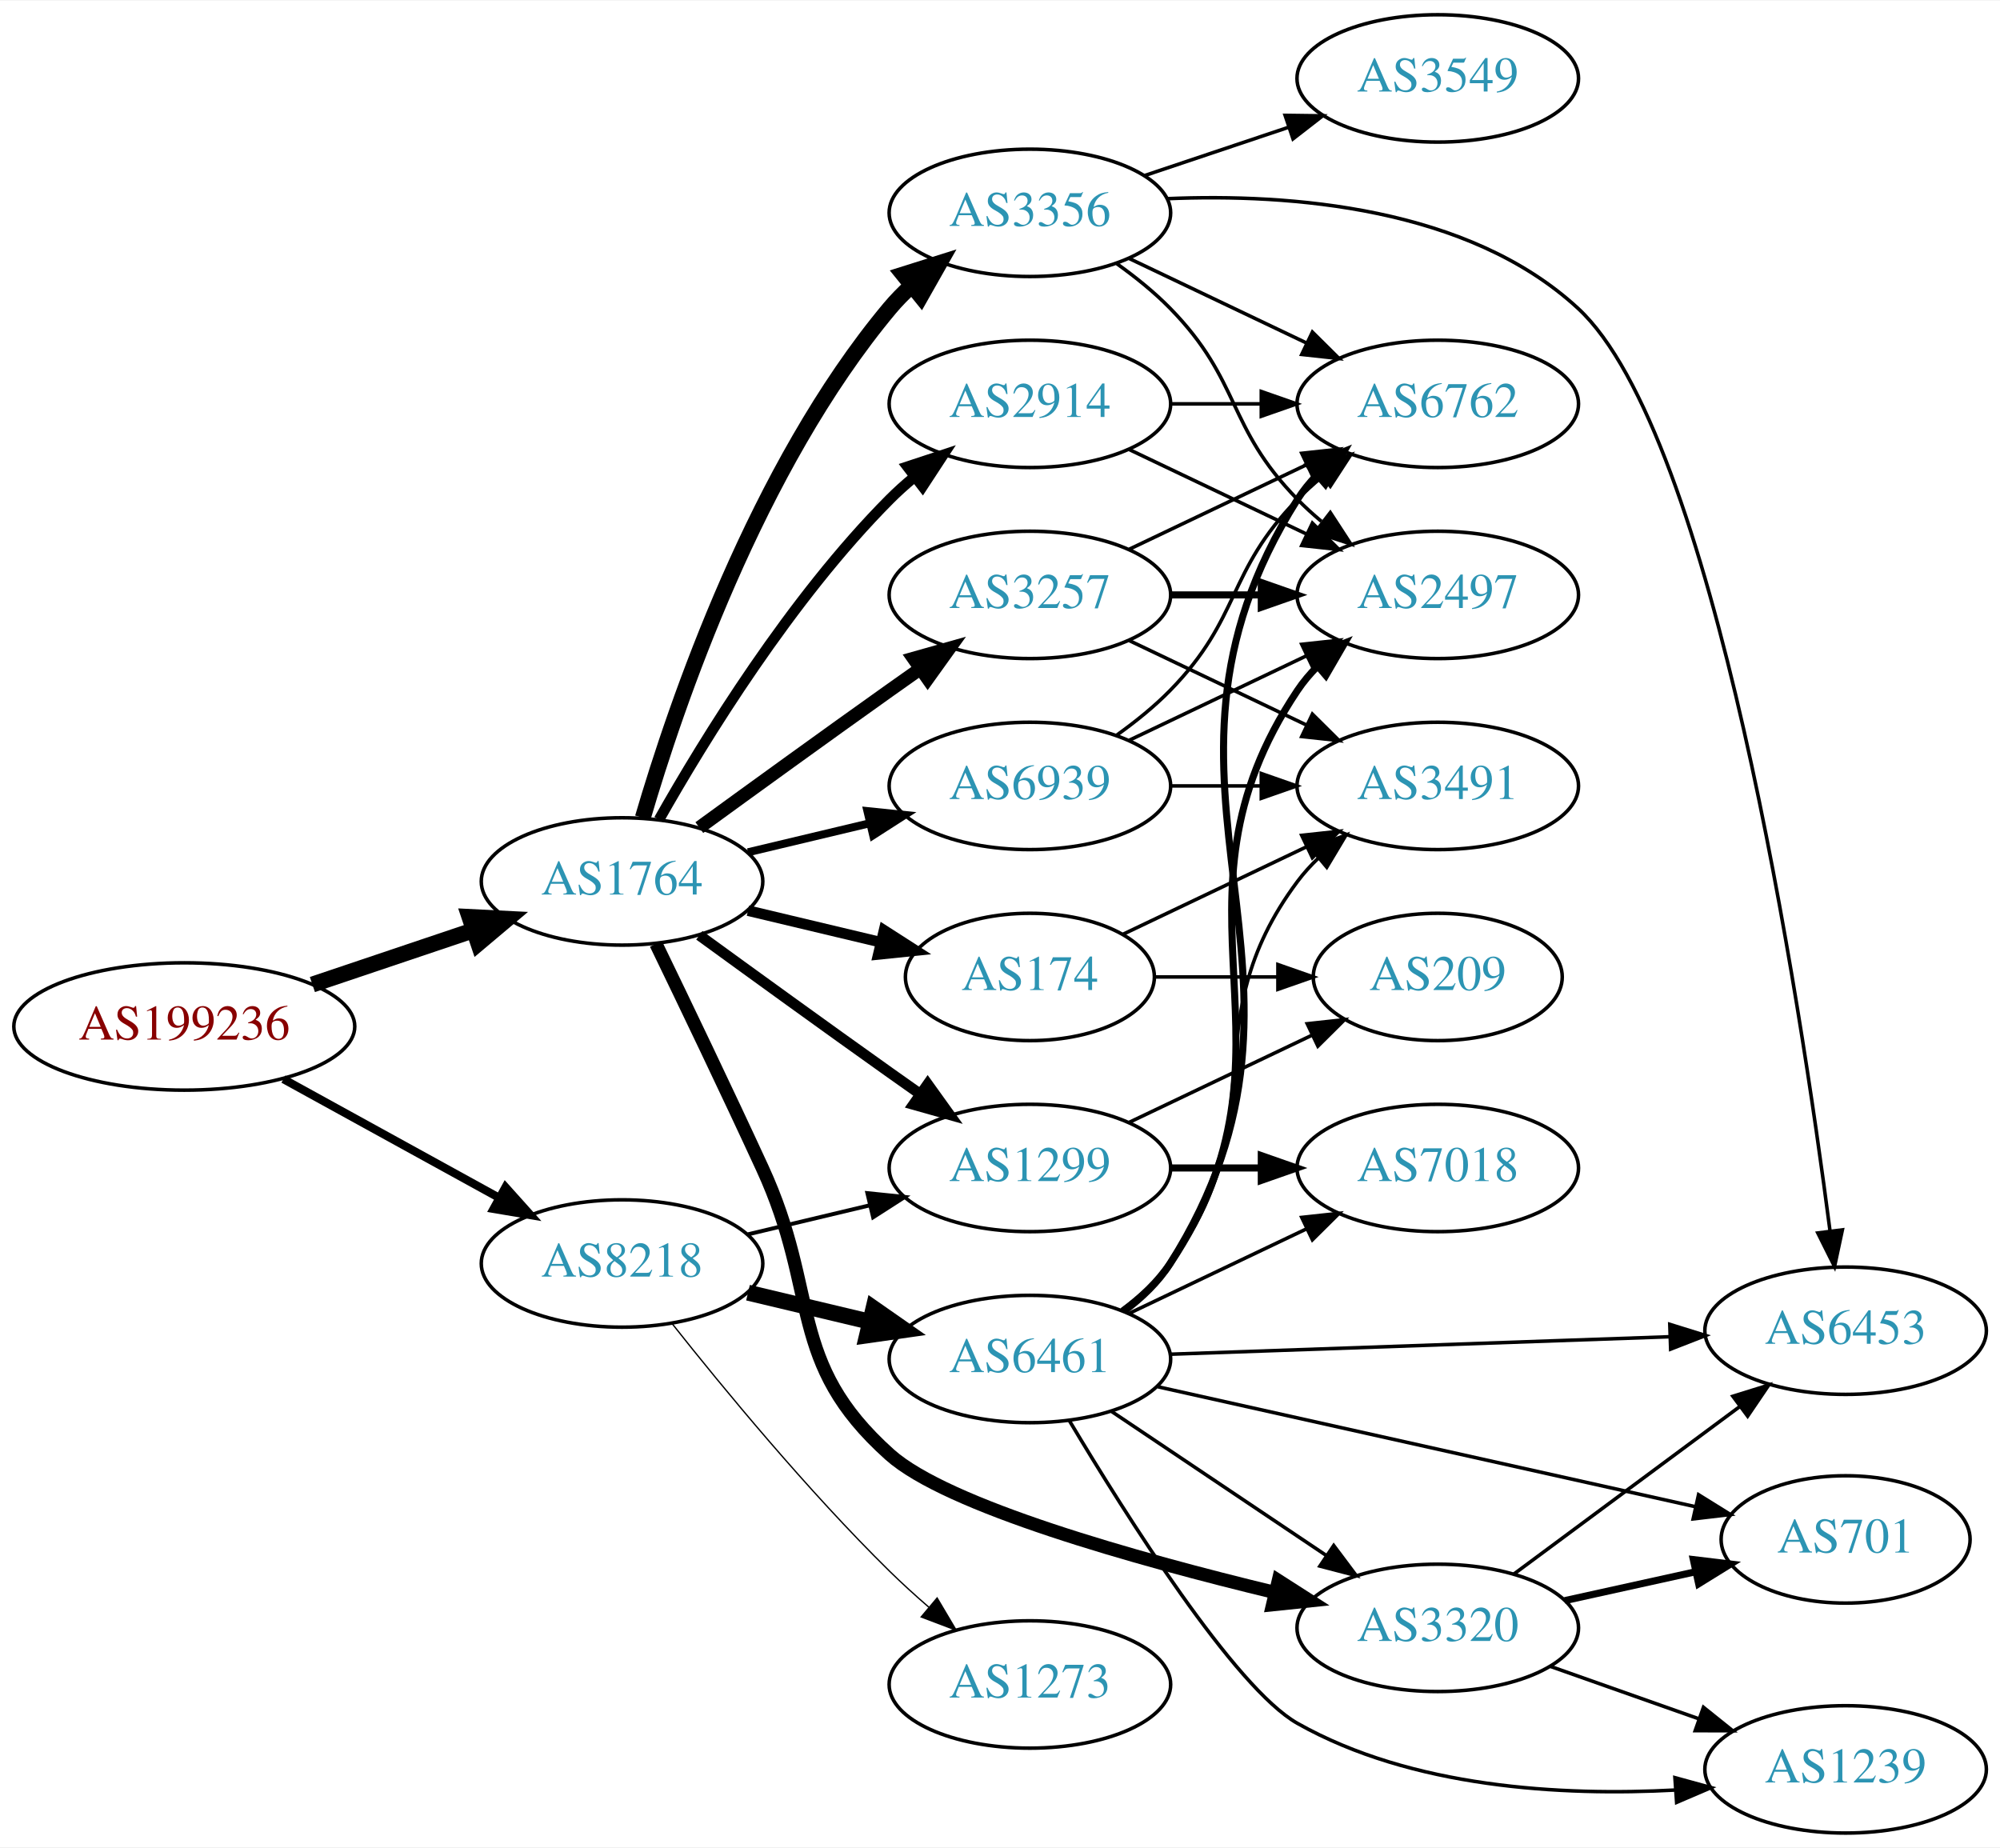
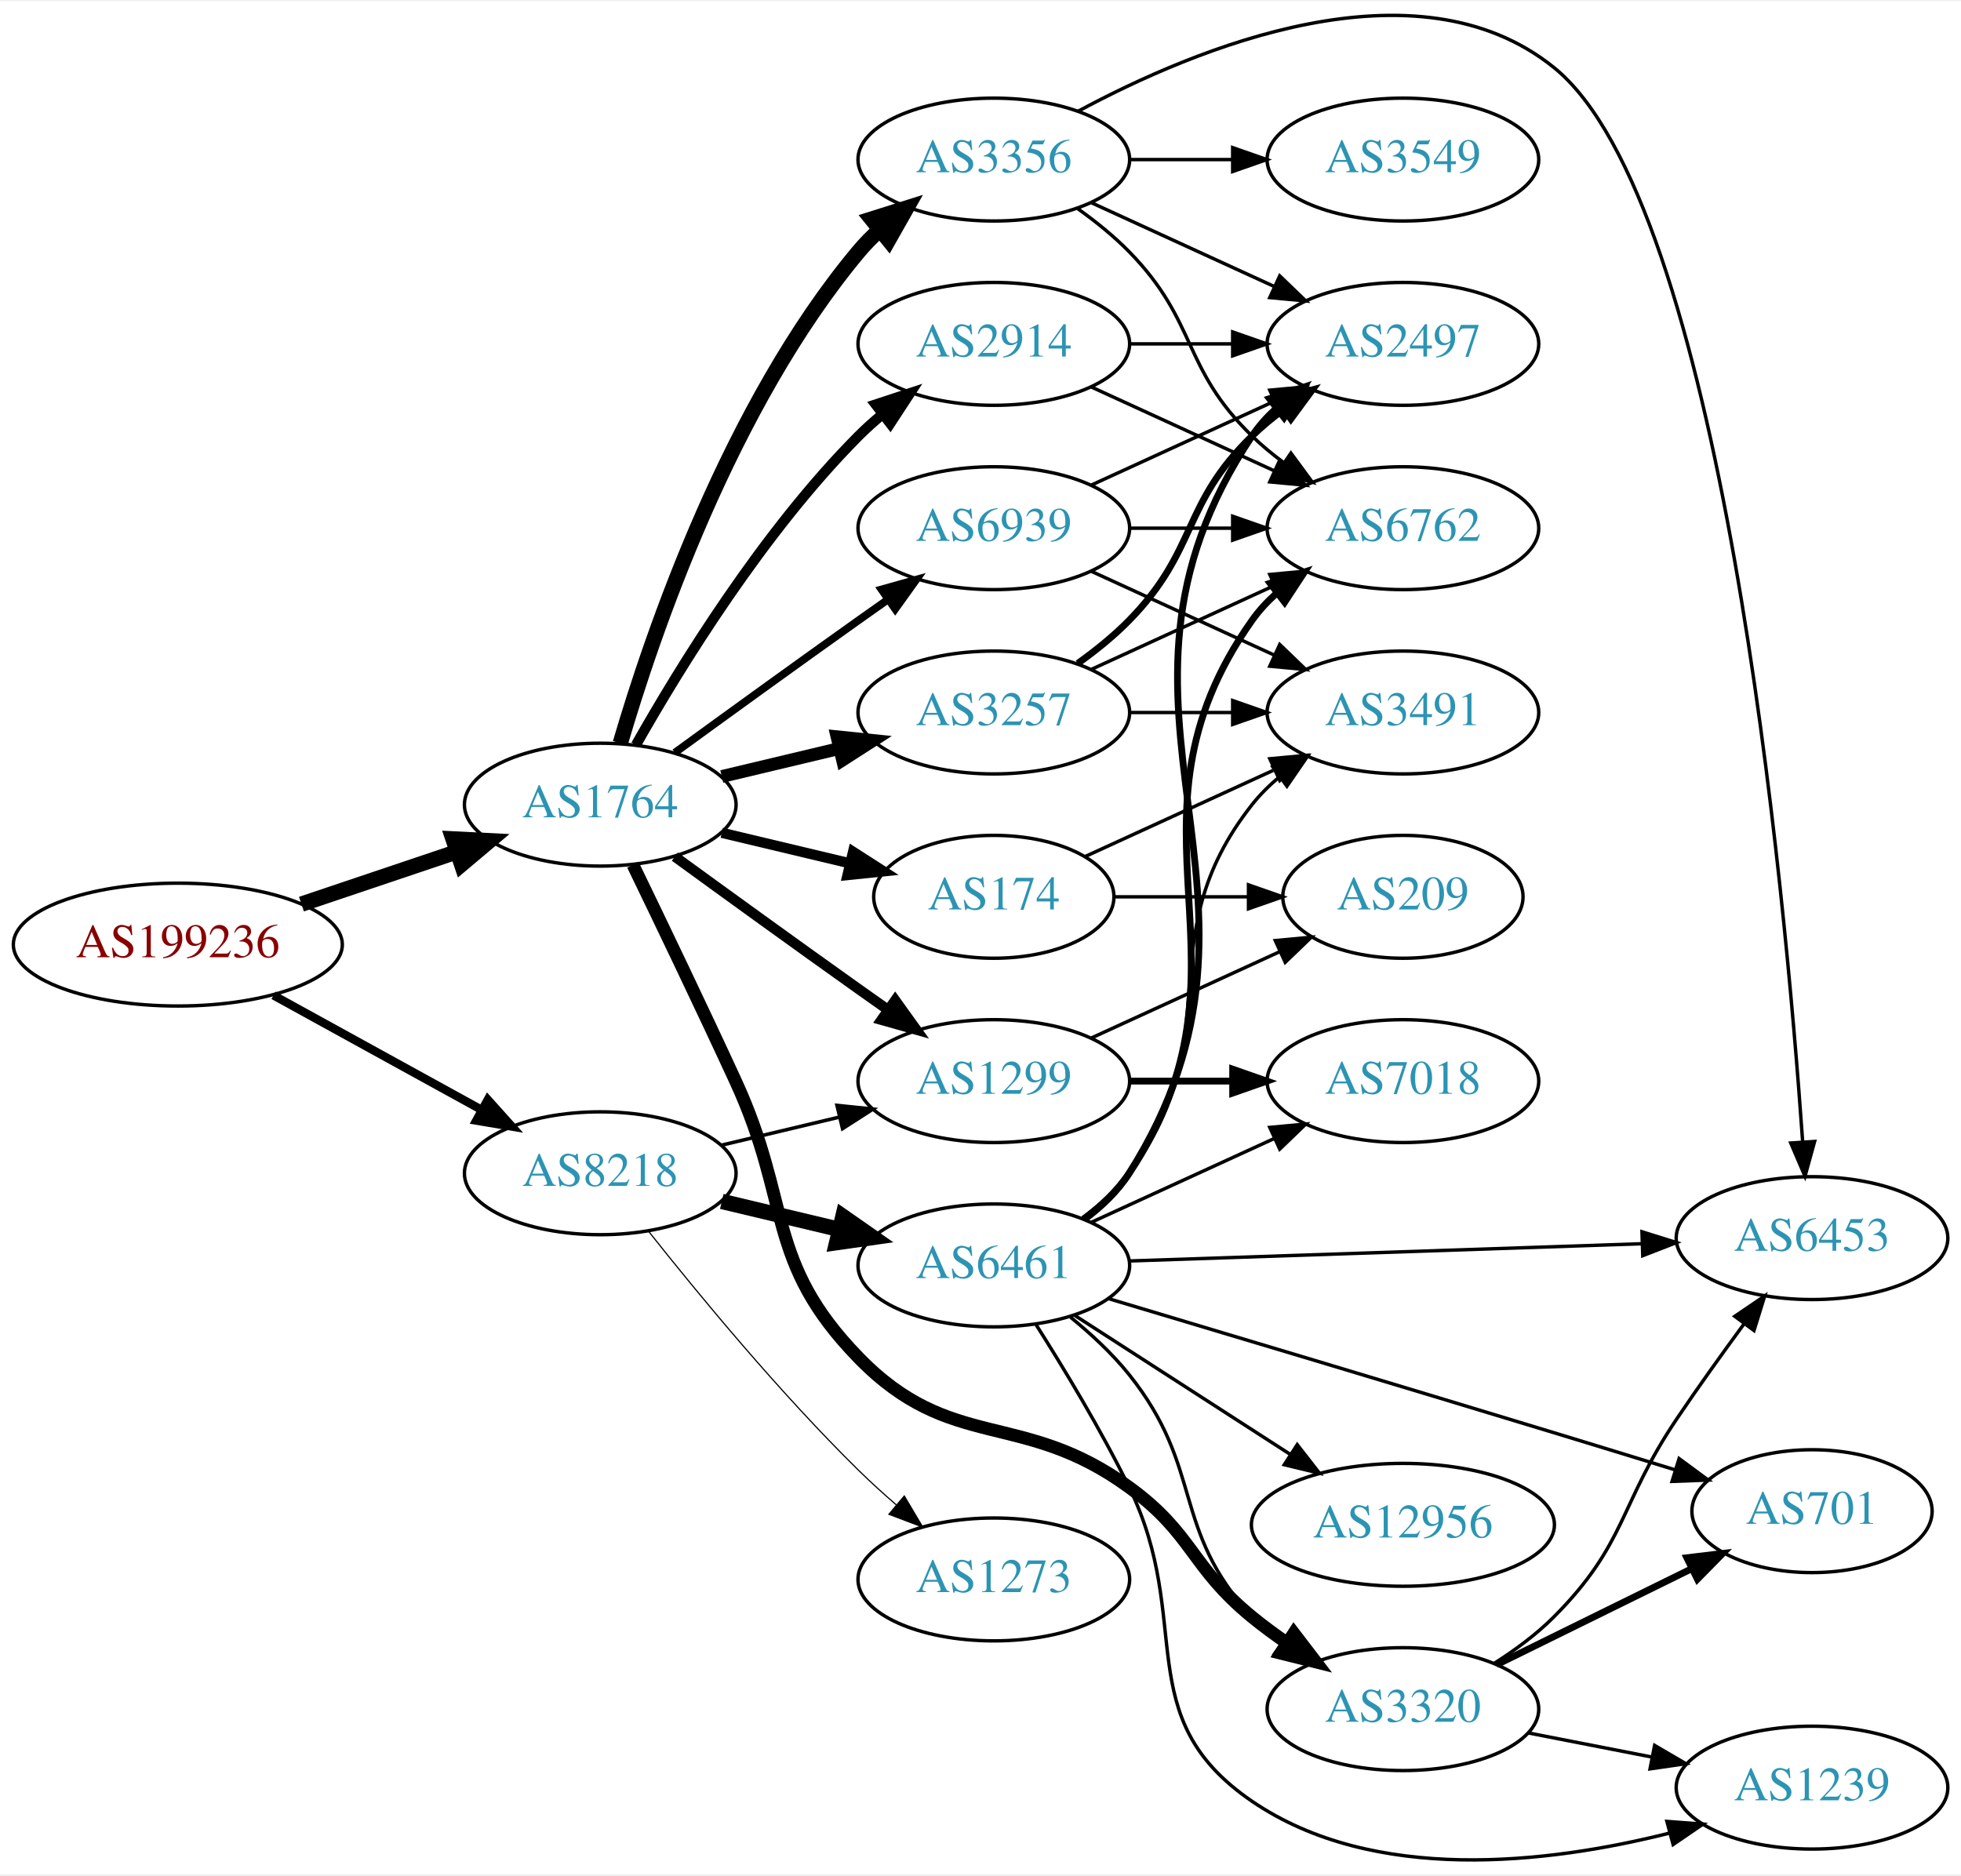
- <svg xmlns="http://www.w3.org/2000/svg" xmlns:xlink="http://www.w3.org/1999/xlink" width="565pt" height="522pt" viewBox="0.00 0.00 565.36 522.00">
-   <g id="graph0" class="graph" transform="scale(1 1) rotate(0) translate(4 518)">
-     <polygon fill="white" stroke="none" points="-4,4 -4,-518 561.363,-518 561.363,4 -4,4" />
+ <svg xmlns="http://www.w3.org/2000/svg" xmlns:xlink="http://www.w3.org/1999/xlink" width="574pt" height="549pt" viewBox="0.00 0.00 574.46 548.78">
+   <g id="graph0" class="graph" transform="scale(1 1) rotate(0) translate(4 544.777)">
+     <polygon fill="white" stroke="none" points="-4,4 -4,-544.777 570.463,-544.777 570.463,4 -4,4" />
    <g id="node1" class="node">
      <g id="a_node1">
        <a xlink:href="/asn/199236" xlink:title="AS199236 ~ Emarsys eMarketing Systems AG [AT]">
-           <ellipse fill="#ffffff" stroke="black" cx="48.096" cy="-228" rx="48.192" ry="18" />
-           <text text-anchor="middle" x="48.096" y="-224.3" font-family="Times,serif" font-size="14.00" fill="#880000">AS199236</text>
+           <ellipse fill="#ffffff" stroke="black" cx="48.096" cy="-268.354" rx="48.192" ry="18" />
+           <text text-anchor="middle" x="48.096" y="-264.654" font-family="Times,serif" font-size="14.00" fill="#880000">AS199236</text>
        </a>
      </g>
    </g>
    <g id="node2" class="node">
      <g id="a_node2">
        <a xlink:href="/asn/1764" xlink:title="AS1764 ~ NEXTLAYER-AS [AT]">
-           <ellipse fill="#ffffff" stroke="black" cx="171.838" cy="-269" rx="39.794" ry="18" />
-           <text text-anchor="middle" x="171.838" y="-265.3" font-family="Times,serif" font-size="14.00" fill="#2c94b3">AS1764</text>
+           <ellipse fill="#ffffff" stroke="black" cx="171.838" cy="-309.354" rx="39.794" ry="18" />
+           <text text-anchor="middle" x="171.838" y="-305.654" font-family="Times,serif" font-size="14.00" fill="#2c94b3">AS1764</text>
        </a>
      </g>
    </g>
    <g id="edge1" class="edge">
-       <path fill="none" stroke="black" stroke-width="4.5" d="M84.309,-239.859C98.459,-244.624 114.874,-250.152 129.578,-255.105" />
-       <polygon fill="black" stroke="black" stroke-width="4.5" points="128.703,-258.965 139.437,-258.425 131.217,-251.502 128.703,-258.965" />
+       <path fill="none" stroke="black" stroke-width="4.5" d="M84.309,-280.213C98.459,-284.979 114.874,-290.507 129.578,-295.459" />
+       <polygon fill="black" stroke="black" stroke-width="4.5" points="128.703,-299.319 139.437,-298.779 131.217,-291.856 128.703,-299.319" />
    </g>
    <g id="node3" class="node">
      <g id="a_node3">
        <a xlink:href="/asn/8218" xlink:title="AS8218 ~ legacy Neotelecoms [FR]">
-           <ellipse fill="#ffffff" stroke="black" cx="171.838" cy="-161" rx="39.794" ry="18" />
-           <text text-anchor="middle" x="171.838" y="-157.3" font-family="Times,serif" font-size="14.00" fill="#2c94b3">AS8218</text>
+           <ellipse fill="#ffffff" stroke="black" cx="171.838" cy="-201.354" rx="39.794" ry="18" />
+           <text text-anchor="middle" x="171.838" y="-197.654" font-family="Times,serif" font-size="14.00" fill="#2c94b3">AS8218</text>
        </a>
      </g>
    </g>
    <g id="edge2" class="edge">
-       <path fill="none" stroke="black" stroke-width="2.323" d="M76.114,-213.131C94.054,-203.258 117.746,-190.219 136.947,-179.652" />
-       <polygon fill="black" stroke="black" stroke-width="2.323" points="138.894,-182.575 145.968,-174.687 135.519,-176.442 138.894,-182.575" />
+       <path fill="none" stroke="black" stroke-width="2.468" d="M76.114,-253.485C94.054,-243.612 117.746,-230.573 136.947,-220.006" />
+       <polygon fill="black" stroke="black" stroke-width="2.468" points="138.894,-222.929 145.968,-215.041 135.519,-216.797 138.894,-222.929" />
    </g>
    <g id="node4" class="node">
      <g id="a_node4">
-         <a xlink:href="/asn/2914" xlink:title="AS2914 ~ NTT America, Inc. [US]">
-           <ellipse fill="#ffffff" stroke="black" cx="287.131" cy="-404" rx="39.794" ry="18" />
-           <text text-anchor="middle" x="287.131" y="-400.3" font-family="Times,serif" font-size="14.00" fill="#2c94b3">AS2914</text>
+         <a xlink:href="/asn/3257" xlink:title="AS3257 ~ GTT [DE]">
+           <ellipse fill="#ffffff" stroke="black" cx="287.131" cy="-336.354" rx="39.794" ry="18" />
+           <text text-anchor="middle" x="287.131" y="-332.654" font-family="Times,serif" font-size="14.00" fill="#2c94b3">AS3257</text>
        </a>
      </g>
    </g>
    <g id="edge3" class="edge">
-       <path fill="none" stroke="black" stroke-width="3" d="M182.298,-286.49C195.08,-309.096 219.512,-348.886 247.484,-377 249.595,-379.121 251.891,-381.188 254.277,-383.171" />
-       <polygon fill="black" stroke="black" stroke-width="3" points="252.529,-386.242 262.592,-389.556 256.792,-380.69 252.529,-386.242" />
+       <path fill="none" stroke="black" stroke-width="3.75" d="M207.445,-317.602C218.316,-320.193 230.471,-323.089 241.913,-325.816" />
+       <polygon fill="black" stroke="black" stroke-width="3.75" points="241.197,-329.243 251.736,-328.157 242.819,-322.434 241.197,-329.243" />
    </g>
    <g id="node5" class="node">
      <g id="a_node5">
        <a xlink:href="/asn/1299" xlink:title="AS1299 ~ Telia Carrier [EU]">
-           <ellipse fill="#ffffff" stroke="black" cx="287.131" cy="-188" rx="39.794" ry="18" />
-           <text text-anchor="middle" x="287.131" y="-184.3" font-family="Times,serif" font-size="14.00" fill="#2c94b3">AS1299</text>
+           <ellipse fill="#ffffff" stroke="black" cx="287.131" cy="-228.354" rx="39.794" ry="18" />
+           <text text-anchor="middle" x="287.131" y="-224.654" font-family="Times,serif" font-size="14.00" fill="#2c94b3">AS1299</text>
        </a>
      </g>
    </g>
    <g id="edge4" class="edge">
-       <path fill="none" stroke="black" stroke-width="3" d="M193.686,-253.778C208.62,-242.909 229.234,-227.975 247.484,-215 250.305,-212.995 253.248,-210.915 256.196,-208.841" />
-       <polygon fill="black" stroke="black" stroke-width="3" points="258.242,-211.681 264.421,-203.074 254.223,-205.95 258.242,-211.681" />
+       <path fill="none" stroke="black" stroke-width="3" d="M193.686,-294.132C208.62,-283.263 229.234,-268.33 247.484,-255.354 250.305,-253.349 253.248,-251.27 256.196,-249.195" />
+       <polygon fill="black" stroke="black" stroke-width="3" points="258.242,-252.035 264.421,-243.429 254.223,-246.304 258.242,-252.035" />
    </g>
    <g id="node6" class="node">
      <g id="a_node6">
-         <a xlink:href="/asn/3257" xlink:title="AS3257 ~ GTT [DE]">
-           <ellipse fill="#ffffff" stroke="black" cx="287.131" cy="-350" rx="39.794" ry="18" />
-           <text text-anchor="middle" x="287.131" y="-346.3" font-family="Times,serif" font-size="14.00" fill="#2c94b3">AS3257</text>
+         <a xlink:href="/asn/2914" xlink:title="AS2914 ~ NTT America, Inc. [US]">
+           <ellipse fill="#ffffff" stroke="black" cx="287.131" cy="-444.354" rx="39.794" ry="18" />
+           <text text-anchor="middle" x="287.131" y="-440.654" font-family="Times,serif" font-size="14.00" fill="#2c94b3">AS2914</text>
        </a>
      </g>
    </g>
    <g id="edge5" class="edge">
-       <path fill="none" stroke="black" stroke-width="3.75" d="M193.686,-284.222C208.62,-295.091 229.234,-310.025 247.484,-323 250.305,-325.005 253.248,-327.085 256.196,-329.159" />
-       <polygon fill="black" stroke="black" stroke-width="3.75" points="254.223,-332.05 264.421,-334.926 258.242,-326.319 254.223,-332.05" />
+       <path fill="none" stroke="black" stroke-width="3" d="M182.298,-326.845C195.08,-349.45 219.512,-389.24 247.484,-417.354 249.595,-419.476 251.891,-421.542 254.277,-423.525" />
+       <polygon fill="black" stroke="black" stroke-width="3" points="252.529,-426.596 262.592,-429.91 256.792,-421.044 252.529,-426.596" />
    </g>
    <g id="node7" class="node">
      <g id="a_node7">
-         <a xlink:href="/asn/3356" xlink:title="AS3356 ~ Level 3 Parent, LLC [US]">
-           <ellipse fill="#ffffff" stroke="black" cx="287.131" cy="-458" rx="39.794" ry="18" />
-           <text text-anchor="middle" x="287.131" y="-454.3" font-family="Times,serif" font-size="14.00" fill="#2c94b3">AS3356</text>
+         <a xlink:href="/asn/3320" xlink:title="AS3320 ~ DTAG [DE]">
+           <ellipse fill="#ffffff" stroke="black" cx="406.973" cy="-44.354" rx="39.794" ry="18" />
+           <text text-anchor="middle" x="406.973" y="-40.654" font-family="Times,serif" font-size="14.00" fill="#2c94b3">AS3320</text>
        </a>
      </g>
    </g>
    <g id="edge6" class="edge">
-       <path fill="none" stroke="black" stroke-width="4.5" d="M177.712,-287.002C187.026,-318.844 209.843,-385.981 247.484,-431 249.355,-433.237 251.453,-435.374 253.679,-437.396" />
-       <polygon fill="black" stroke="black" stroke-width="4.5" points="251.348,-440.574 261.598,-443.804 256.301,-434.452 251.348,-440.574" />
+       <path fill="none" stroke="black" stroke-width="3.75" d="M181.419,-291.722C189.343,-275.356 201.379,-250.289 211.484,-228.354 227.968,-192.573 220.03,-175.608 247.484,-147.354 274.719,-119.328 295.192,-132.367 326.777,-109.354 345.58,-95.654 344.769,-86.083 362.777,-71.354 366.012,-68.709 369.524,-66.12 373.101,-63.657" />
+       <polygon fill="black" stroke="black" stroke-width="3.75" points="375.023,-66.583 381.465,-58.172 371.184,-60.729 375.023,-66.583" />
    </g>
    <g id="node8" class="node">
      <g id="a_node8">
-         <a xlink:href="/asn/174" xlink:title="AS174 ~ Cogent Communications [US]">
-           <ellipse fill="#ffffff" stroke="black" cx="287.131" cy="-242" rx="35.194" ry="18" />
-           <text text-anchor="middle" x="287.131" y="-238.3" font-family="Times,serif" font-size="14.00" fill="#2c94b3">AS174</text>
+         <a xlink:href="/asn/3356" xlink:title="AS3356 ~ Level 3 Parent, LLC [US]">
+           <ellipse fill="#ffffff" stroke="black" cx="287.131" cy="-498.354" rx="39.794" ry="18" />
+           <text text-anchor="middle" x="287.131" y="-494.654" font-family="Times,serif" font-size="14.00" fill="#2c94b3">AS3356</text>
        </a>
      </g>
    </g>
    <g id="edge7" class="edge">
-       <path fill="none" stroke="black" stroke-width="3" d="M207.445,-260.752C219.24,-257.942 232.544,-254.771 244.812,-251.847" />
-       <polygon fill="black" stroke="black" stroke-width="3" points="245.901,-255.186 254.817,-249.463 244.278,-248.376 245.901,-255.186" />
+       <path fill="none" stroke="black" stroke-width="4.5" d="M177.712,-327.356C187.026,-359.198 209.843,-426.335 247.484,-471.354 249.355,-473.591 251.453,-475.728 253.679,-477.75" />
+       <polygon fill="black" stroke="black" stroke-width="4.5" points="251.348,-480.929 261.598,-484.158 256.301,-474.807 251.348,-480.929" />
    </g>
    <g id="node9" class="node">
      <g id="a_node9">
-         <a xlink:href="/asn/3320" xlink:title="AS3320 ~ DTAG [DE]">
-           <ellipse fill="#ffffff" stroke="black" cx="402.424" cy="-58" rx="39.794" ry="18" />
-           <text text-anchor="middle" x="402.424" y="-54.3" font-family="Times,serif" font-size="14.00" fill="#2c94b3">AS3320</text>
+         <a xlink:href="/asn/174" xlink:title="AS174 ~ Cogent Communications [US]">
+           <ellipse fill="#ffffff" stroke="black" cx="287.131" cy="-282.354" rx="35.194" ry="18" />
+           <text text-anchor="middle" x="287.131" y="-278.654" font-family="Times,serif" font-size="14.00" fill="#2c94b3">AS174</text>
        </a>
      </g>
    </g>
    <g id="edge8" class="edge">
-       <path fill="none" stroke="black" stroke-width="3.75" d="M181.419,-251.367C189.343,-235.002 201.379,-209.935 211.484,-188 227.968,-152.219 218.138,-133.282 247.484,-107 263.725,-92.455 317.014,-77.505 356.363,-68.006" />
-       <polygon fill="black" stroke="black" stroke-width="3.75" points="357.365,-71.365 366.288,-65.653 355.75,-64.554 357.365,-71.365" />
+       <path fill="none" stroke="black" stroke-width="3" d="M207.445,-301.107C219.24,-298.296 232.544,-295.125 244.812,-292.201" />
+       <polygon fill="black" stroke="black" stroke-width="3" points="245.901,-295.54 254.817,-289.817 244.278,-288.731 245.901,-295.54" />
    </g>
    <g id="node10" class="node">
      <g id="a_node10">
        <a xlink:href="/asn/6939" xlink:title="AS6939 ~ Hurricane Electric LLC [US]">
-           <ellipse fill="#ffffff" stroke="black" cx="287.131" cy="-296" rx="39.794" ry="18" />
-           <text text-anchor="middle" x="287.131" y="-292.3" font-family="Times,serif" font-size="14.00" fill="#2c94b3">AS6939</text>
+           <ellipse fill="#ffffff" stroke="black" cx="287.131" cy="-390.354" rx="39.794" ry="18" />
+           <text text-anchor="middle" x="287.131" y="-386.654" font-family="Times,serif" font-size="14.00" fill="#2c94b3">AS6939</text>
        </a>
      </g>
    </g>
    <g id="edge9" class="edge">
-       <path fill="none" stroke="black" stroke-width="2.25" d="M207.445,-277.248C218.316,-279.838 230.471,-282.735 241.913,-285.462" />
-       <polygon fill="black" stroke="black" stroke-width="2.25" points="241.197,-288.889 251.736,-287.803 242.819,-282.08 241.197,-288.889" />
+       <path fill="none" stroke="black" stroke-width="2.25" d="M193.686,-324.576C208.62,-335.445 229.234,-350.379 247.484,-363.354 250.305,-365.359 253.248,-367.439 256.196,-369.513" />
+       <polygon fill="black" stroke="black" stroke-width="2.25" points="254.223,-372.405 264.421,-375.28 258.242,-366.673 254.223,-372.405" />
    </g>
    <g id="edge27" class="edge">
-       <path fill="none" stroke="black" stroke-width="1.125" d="M207.445,-169.248C218.316,-171.838 230.471,-174.735 241.913,-177.462" />
-       <polygon fill="black" stroke="black" stroke-width="1.125" points="241.197,-180.889 251.736,-179.803 242.819,-174.08 241.197,-180.889" />
+       <path fill="none" stroke="black" stroke-width="1.038" d="M207.445,-209.602C218.316,-212.193 230.471,-215.089 241.913,-217.816" />
+       <polygon fill="black" stroke="black" stroke-width="1.038" points="241.197,-221.243 251.736,-220.157 242.819,-214.434 241.197,-221.243" />
    </g>
    <g id="node20" class="node">
      <g id="a_node20">
        <a xlink:href="/asn/6461" xlink:title="AS6461 ~ Zayo Bandwidth [US]">
-           <ellipse fill="#ffffff" stroke="black" cx="287.131" cy="-134" rx="39.794" ry="18" />
-           <text text-anchor="middle" x="287.131" y="-130.3" font-family="Times,serif" font-size="14.00" fill="#2c94b3">AS6461</text>
+           <ellipse fill="#ffffff" stroke="black" cx="287.131" cy="-174.354" rx="39.794" ry="18" />
+           <text text-anchor="middle" x="287.131" y="-170.654" font-family="Times,serif" font-size="14.00" fill="#2c94b3">AS6461</text>
        </a>
      </g>
    </g>
    <g id="edge26" class="edge">
-       <path fill="none" stroke="black" stroke-width="4.5" d="M207.445,-152.752C218.316,-150.162 230.471,-147.265 241.913,-144.538" />
-       <polygon fill="black" stroke="black" stroke-width="4.5" points="242.921,-148.346 251.736,-142.197 241.095,-140.685 242.921,-148.346" />
+       <path fill="none" stroke="black" stroke-width="4.5" d="M207.445,-193.107C218.316,-190.516 230.471,-187.619 241.913,-184.892" />
+       <polygon fill="black" stroke="black" stroke-width="4.5" points="242.921,-188.7 251.736,-182.551 241.095,-181.039 242.921,-188.7" />
    </g>
    <g id="node21" class="node">
      <g id="a_node21">
        <a xlink:href="/asn/1273" xlink:title="AS1273 ~ Vodafone Group PLC [EU]">
-           <ellipse fill="#ffffff" stroke="black" cx="287.131" cy="-42" rx="39.794" ry="18" />
-           <text text-anchor="middle" x="287.131" y="-38.3" font-family="Times,serif" font-size="14.00" fill="#2c94b3">AS1273</text>
+           <ellipse fill="#ffffff" stroke="black" cx="287.131" cy="-82.354" rx="39.794" ry="18" />
+           <text text-anchor="middle" x="287.131" y="-78.654" font-family="Times,serif" font-size="14.00" fill="#2c94b3">AS1273</text>
        </a>
      </g>
    </g>
    <g id="edge28" class="edge">
-       <path fill="none" stroke="black" stroke-width="0.375" d="M186.073,-143.899C200.41,-125.79 224.346,-96.737 247.484,-74 250.952,-70.592 254.745,-67.15 258.556,-63.849" />
-       <polygon fill="black" stroke="black" stroke-width="0.375" points="260.906,-66.446 266.306,-57.33 256.4,-61.089 260.906,-66.446" />
+       <path fill="none" stroke="black" stroke-width="0.346" d="M186.073,-184.253C200.41,-166.145 224.346,-137.091 247.484,-114.354 250.952,-110.947 254.745,-107.504 258.556,-104.203" />
+       <polygon fill="black" stroke="black" stroke-width="0.346" points="260.906,-106.8 266.306,-97.685 256.4,-101.443 260.906,-106.8" />
    </g>
    <g id="node11" class="node">
      <g id="a_node11">
-         <a xlink:href="/asn/6762" xlink:title="AS6762 ~ TELECOM ITALIA SPARKLE S.p.A. [IT]">
-           <ellipse fill="#ffffff" stroke="black" cx="402.424" cy="-404" rx="39.794" ry="18" />
-           <text text-anchor="middle" x="402.424" y="-400.3" font-family="Times,serif" font-size="14.00" fill="#2c94b3">AS6762</text>
+         <a xlink:href="/asn/2497" xlink:title="AS2497 ~ Internet Initiative Japan Inc. [JP]">
+           <ellipse fill="#ffffff" stroke="black" cx="406.973" cy="-444.354" rx="39.794" ry="18" />
+           <text text-anchor="middle" x="406.973" y="-440.654" font-family="Times,serif" font-size="14.00" fill="#2c94b3">AS2497</text>
        </a>
      </g>
    </g>
    <g id="edge10" class="edge">
-       <path fill="none" stroke="black" d="M326.803,-404C335.006,-404 343.77,-404 352.302,-404" />
-       <polygon fill="black" stroke="black" points="352.541,-407.5 362.541,-404 352.541,-400.5 352.541,-407.5" />
+       <path fill="none" stroke="black" stroke-width="2" d="M311.725,-350.744C316.981,-354.502 322.313,-358.791 326.777,-363.354 346.95,-383.972 342.084,-397.26 362.777,-417.354 365.623,-420.117 368.796,-422.74 372.096,-425.188" />
+       <polygon fill="black" stroke="black" stroke-width="2" points="370.213,-428.141 380.444,-430.892 374.162,-422.361 370.213,-428.141" />
    </g>
    <g id="node12" class="node">
      <g id="a_node12">
-         <a xlink:href="/asn/2497" xlink:title="AS2497 ~ Internet Initiative Japan Inc. [JP]">
-           <ellipse fill="#ffffff" stroke="black" cx="402.424" cy="-350" rx="39.794" ry="18" />
-           <text text-anchor="middle" x="402.424" y="-346.3" font-family="Times,serif" font-size="14.00" fill="#2c94b3">AS2497</text>
+         <a xlink:href="/asn/3491" xlink:title="AS3491 ~ PCCW Global, Inc. [US]">
+           <ellipse fill="#ffffff" stroke="black" cx="406.973" cy="-336.354" rx="39.794" ry="18" />
+           <text text-anchor="middle" x="406.973" y="-332.654" font-family="Times,serif" font-size="14.00" fill="#2c94b3">AS3491</text>
        </a>
      </g>
    </g>
    <g id="edge11" class="edge">
-       <path fill="none" stroke="black" d="M315.267,-391.066C330.261,-383.919 349.082,-374.948 365.306,-367.215" />
-       <polygon fill="black" stroke="black" points="366.988,-370.291 374.509,-362.829 363.976,-363.972 366.988,-370.291" />
+       <path fill="none" stroke="black" d="M327.044,-336.354C336.597,-336.354 346.947,-336.354 356.909,-336.354" />
+       <polygon fill="black" stroke="black" points="357.102,-339.854 367.102,-336.354 357.102,-332.854 357.102,-339.854" />
    </g>
    <g id="node13" class="node">
      <g id="a_node13">
+         <a xlink:href="/asn/6762" xlink:title="AS6762 ~ TELECOM ITALIA SPARKLE S.p.A. [IT]">
+           <ellipse fill="#ffffff" stroke="black" cx="406.973" cy="-390.354" rx="39.794" ry="18" />
+           <text text-anchor="middle" x="406.973" y="-386.654" font-family="Times,serif" font-size="14.00" fill="#2c94b3">AS6762</text>
+         </a>
+       </g>
+     </g>
+     <g id="edge12" class="edge">
+       <path fill="none" stroke="black" d="M315.76,-349.015C331.717,-356.327 351.987,-365.616 369.27,-373.535" />
+       <polygon fill="black" stroke="black" points="367.969,-376.789 378.518,-377.773 370.885,-370.425 367.969,-376.789" />
+     </g>
+     <g id="node18" class="node">
+       <g id="a_node18">
        <a xlink:href="/asn/7018" xlink:title="AS7018 ~ AT&amp;T Services, Inc. [US]">
-           <ellipse fill="#ffffff" stroke="black" cx="402.424" cy="-188" rx="39.794" ry="18" />
-           <text text-anchor="middle" x="402.424" y="-184.3" font-family="Times,serif" font-size="14.00" fill="#2c94b3">AS7018</text>
-         </a>
-       </g>
-     </g>
-     <g id="edge12" class="edge">
-       <path fill="none" stroke="black" stroke-width="2" d="M326.803,-188C335.006,-188 343.77,-188 352.302,-188" />
-       <polygon fill="black" stroke="black" stroke-width="2" points="352.541,-191.5 362.541,-188 352.541,-184.5 352.541,-191.5" />
+           <ellipse fill="#ffffff" stroke="black" cx="406.973" cy="-228.354" rx="39.794" ry="18" />
+           <text text-anchor="middle" x="406.973" y="-224.654" font-family="Times,serif" font-size="14.00" fill="#2c94b3">AS7018</text>
+         </a>
+       </g>
+     </g>
+     <g id="edge22" class="edge">
+       <path fill="none" stroke="black" stroke-width="2" d="M327.044,-228.354C336.597,-228.354 346.947,-228.354 356.909,-228.354" />
+       <polygon fill="black" stroke="black" stroke-width="2" points="357.102,-231.854 367.102,-228.354 357.102,-224.854 357.102,-231.854" />
+     </g>
+     <g id="node19" class="node">
+       <g id="a_node19">
+         <a xlink:href="/asn/209" xlink:title="AS209 ~ CenturyLink Communications, LLC [US]">
+           <ellipse fill="#ffffff" stroke="black" cx="406.973" cy="-282.354" rx="35.194" ry="18" />
+           <text text-anchor="middle" x="406.973" y="-278.654" font-family="Times,serif" font-size="14.00" fill="#2c94b3">AS209</text>
+         </a>
+       </g>
+     </g>
+     <g id="edge23" class="edge">
+       <path fill="none" stroke="black" d="M315.76,-241.015C332.176,-248.537 353.158,-258.152 370.754,-266.216" />
+       <polygon fill="black" stroke="black" points="369.583,-269.529 380.132,-270.513 372.499,-263.165 369.583,-269.529" />
+     </g>
+     <g id="edge14" class="edge">
+       <path fill="none" stroke="black" d="M327.044,-444.354C336.597,-444.354 346.947,-444.354 356.909,-444.354" />
+       <polygon fill="black" stroke="black" points="357.102,-447.854 367.102,-444.354 357.102,-440.854 357.102,-447.854" />
+     </g>
+     <g id="edge13" class="edge">
+       <path fill="none" stroke="black" d="M315.76,-431.694C331.717,-424.382 351.987,-415.093 369.27,-407.173" />
+       <polygon fill="black" stroke="black" points="370.885,-410.283 378.518,-402.936 367.969,-403.92 370.885,-410.283" />
    </g>
    <g id="node14" class="node">
      <g id="a_node14">
-         <a xlink:href="/asn/209" xlink:title="AS209 ~ CenturyLink Communications, LLC [US]">
-           <ellipse fill="#ffffff" stroke="black" cx="402.424" cy="-242" rx="35.194" ry="18" />
-           <text text-anchor="middle" x="402.424" y="-238.3" font-family="Times,serif" font-size="14.00" fill="#2c94b3">AS209</text>
-         </a>
-       </g>
-     </g>
-     <g id="edge13" class="edge">
-       <path fill="none" stroke="black" d="M315.267,-200.934C330.699,-208.29 350.185,-217.577 366.72,-225.459" />
-       <polygon fill="black" stroke="black" points="365.529,-228.768 376.062,-229.911 368.54,-222.449 365.529,-228.768" />
-     </g>
-     <g id="edge22" class="edge">
-       <path fill="none" stroke="black" d="M315.267,-362.934C330.261,-370.081 349.082,-379.052 365.306,-386.785" />
-       <polygon fill="black" stroke="black" points="363.976,-390.028 374.509,-391.171 366.988,-383.709 363.976,-390.028" />
+         <a xlink:href="/asn/1239" xlink:title="AS1239 ~ Sprint [US]">
+           <ellipse fill="#ffffff" stroke="black" cx="526.816" cy="-21.354" rx="39.794" ry="18" />
+           <text text-anchor="middle" x="526.816" y="-17.654" font-family="Times,serif" font-size="14.00" fill="#2c94b3">AS1239</text>
+         </a>
+       </g>
+     </g>
+     <g id="edge15" class="edge">
+       <path fill="none" stroke="black" d="M443.65,-37.391C455.081,-35.16 467.903,-32.657 479.957,-30.305" />
+       <polygon fill="black" stroke="black" points="480.71,-33.724 489.854,-28.373 479.369,-26.854 480.71,-33.724" />
+     </g>
+     <g id="node15" class="node">
+       <g id="a_node15">
+         <a xlink:href="/asn/701" xlink:title="AS701 ~ UUNET [US]">
+           <ellipse fill="#ffffff" stroke="black" cx="526.816" cy="-102.354" rx="35.194" ry="18" />
+           <text text-anchor="middle" x="526.816" y="-98.654" font-family="Times,serif" font-size="14.00" fill="#2c94b3">AS701</text>
+         </a>
+       </g>
+     </g>
+     <g id="edge16" class="edge">
+       <path fill="none" stroke="black" stroke-width="2" d="M434.42,-57.371C451.293,-65.675 473.334,-76.524 491.544,-85.486" />
+       <polygon fill="black" stroke="black" stroke-width="2" points="490.151,-88.702 500.669,-89.977 493.243,-82.421 490.151,-88.702" />
+     </g>
+     <g id="node16" class="node">
+       <g id="a_node16">
+         <a xlink:href="/asn/6453" xlink:title="AS6453 ~ TATA COMMUNICATIONS (AMERICA) INC [US]">
+           <ellipse fill="#ffffff" stroke="black" cx="526.816" cy="-182.354" rx="39.794" ry="18" />
+           <text text-anchor="middle" x="526.816" y="-178.654" font-family="Times,serif" font-size="14.00" fill="#2c94b3">AS6453</text>
+         </a>
+       </g>
+     </g>
+     <g id="edge17" class="edge">
+       <path fill="none" stroke="black" d="M433.617,-57.7C439.778,-61.602 446.05,-66.218 451.17,-71.354 472.589,-92.841 470.22,-104.191 487.17,-129.354 493.372,-138.563 500.456,-148.445 506.85,-157.152" />
+       <polygon fill="black" stroke="black" points="504.193,-159.445 512.956,-165.399 509.818,-155.279 504.193,-159.445" />
+     </g>
+     <g id="edge19" class="edge">
+       <path fill="none" stroke="black" d="M315.76,-485.694C331.717,-478.382 351.987,-469.093 369.27,-461.173" />
+       <polygon fill="black" stroke="black" points="370.885,-464.283 378.518,-456.936 367.969,-457.92 370.885,-464.283" />
    </g>
    <g id="edge21" class="edge">
-       <path fill="none" stroke="black" stroke-width="2" d="M326.803,-350C335.006,-350 343.77,-350 352.302,-350" />
-       <polygon fill="black" stroke="black" stroke-width="2" points="352.541,-353.5 362.541,-350 352.541,-346.5 352.541,-353.5" />
-     </g>
-     <g id="node19" class="node">
-       <g id="a_node19">
-         <a xlink:href="/asn/3491" xlink:title="AS3491 ~ PCCW Global, Inc. [US]">
-           <ellipse fill="#ffffff" stroke="black" cx="402.424" cy="-296" rx="39.794" ry="18" />
-           <text text-anchor="middle" x="402.424" y="-292.3" font-family="Times,serif" font-size="14.00" fill="#2c94b3">AS3491</text>
-         </a>
-       </g>
-     </g>
-     <g id="edge23" class="edge">
-       <path fill="none" stroke="black" d="M315.267,-337.066C330.261,-329.919 349.082,-320.948 365.306,-313.215" />
-       <polygon fill="black" stroke="black" points="366.988,-316.291 374.509,-308.829 363.976,-309.972 366.988,-316.291" />
+       <path fill="none" stroke="black" d="M311.725,-483.965C316.981,-480.206 322.313,-475.917 326.777,-471.354 346.95,-450.737 342.084,-437.449 362.777,-417.354 365.623,-414.591 368.796,-411.968 372.096,-409.52" />
+       <polygon fill="black" stroke="black" points="374.162,-412.348 380.444,-403.817 370.213,-406.568 374.162,-412.348" />
    </g>
    <g id="edge20" class="edge">
-       <path fill="none" stroke="black" d="M315.267,-445.066C330.261,-437.919 349.082,-428.948 365.306,-421.215" />
-       <polygon fill="black" stroke="black" points="366.988,-424.291 374.509,-416.829 363.976,-417.972 366.988,-424.291" />
-     </g>
-     <g id="edge17" class="edge">
-       <path fill="none" stroke="black" d="M311.725,-443.611C316.981,-439.852 322.313,-435.563 326.777,-431 346.95,-410.383 342.605,-397.617 362.777,-377 364.87,-374.861 367.154,-372.782 369.53,-370.79" />
-       <polygon fill="black" stroke="black" points="372.049,-373.268 377.83,-364.389 367.774,-367.725 372.049,-373.268" />
+       <path fill="none" stroke="black" d="M311.787,-512.493C346.332,-531.097 410.845,-557.847 451.17,-525.354 500.357,-485.72 518.831,-285.354 524.08,-210.562" />
+       <polygon fill="black" stroke="black" points="527.58,-210.685 524.761,-200.473 520.595,-210.214 527.58,-210.685" />
    </g>
    <g id="node17" class="node">
      <g id="a_node17">
-         <a xlink:href="/asn/6453" xlink:title="AS6453 ~ TATA COMMUNICATIONS (AMERICA) INC [US]">
-           <ellipse fill="#ffffff" stroke="black" cx="517.717" cy="-142" rx="39.794" ry="18" />
-           <text text-anchor="middle" x="517.717" y="-138.3" font-family="Times,serif" font-size="14.00" fill="#2c94b3">AS6453</text>
-         </a>
-       </g>
-     </g>
-     <g id="edge19" class="edge">
-       <path fill="none" stroke="black" d="M326.015,-462.007C360.617,-463.466 410.979,-459.723 442.07,-431 480.56,-395.442 504.823,-235.699 513.316,-170.176" />
-       <polygon fill="black" stroke="black" points="516.802,-170.508 514.588,-160.147 509.858,-169.627 516.802,-170.508" />
-     </g>
-     <g id="node18" class="node">
-       <g id="a_node18">
        <a xlink:href="/asn/3549" xlink:title="AS3549 ~ Level 3 Parent, LLC [US]">
-           <ellipse fill="#ffffff" stroke="black" cx="402.424" cy="-496" rx="39.794" ry="18" />
-           <text text-anchor="middle" x="402.424" y="-492.3" font-family="Times,serif" font-size="14.00" fill="#2c94b3">AS3549</text>
+           <ellipse fill="#ffffff" stroke="black" cx="406.973" cy="-498.354" rx="39.794" ry="18" />
+           <text text-anchor="middle" x="406.973" y="-494.654" font-family="Times,serif" font-size="14.00" fill="#2c94b3">AS3549</text>
        </a>
      </g>
    </g>
    <g id="edge18" class="edge">
-       <path fill="none" stroke="black" d="M319.389,-468.484C332.038,-472.727 346.816,-477.684 360.318,-482.212" />
-       <polygon fill="black" stroke="black" points="359.281,-485.556 369.875,-485.418 361.507,-478.92 359.281,-485.556" />
+       <path fill="none" stroke="black" d="M327.044,-498.354C336.597,-498.354 346.947,-498.354 356.909,-498.354" />
+       <polygon fill="black" stroke="black" points="357.102,-501.854 367.102,-498.354 357.102,-494.854 357.102,-501.854" />
+     </g>
+     <g id="edge24" class="edge">
+       <path fill="none" stroke="black" d="M313.992,-294.205C330.113,-301.592 351.115,-311.216 368.98,-319.403" />
+       <polygon fill="black" stroke="black" points="367.983,-322.795 378.532,-323.779 370.899,-316.432 367.983,-322.795" />
    </g>
    <g id="edge25" class="edge">
-       <path fill="none" stroke="black" d="M322.43,-242C333.3,-242 345.478,-242 356.955,-242" />
-       <polygon fill="black" stroke="black" points="357.241,-245.5 367.241,-242 357.241,-238.5 357.241,-245.5" />
-     </g>
-     <g id="edge24" class="edge">
-       <path fill="none" stroke="black" d="M313.556,-254.119C328.859,-261.413 348.582,-270.814 365.464,-278.86" />
-       <polygon fill="black" stroke="black" points="363.971,-282.026 374.504,-283.169 366.983,-275.707 363.971,-282.026" />
-     </g>
-     <g id="node15" class="node">
-       <g id="a_node15">
-         <a xlink:href="/asn/1239" xlink:title="AS1239 ~ Sprint [US]">
-           <ellipse fill="#ffffff" stroke="black" cx="517.717" cy="-18" rx="39.794" ry="18" />
-           <text text-anchor="middle" x="517.717" y="-14.3" font-family="Times,serif" font-size="14.00" fill="#2c94b3">AS1239</text>
-         </a>
-       </g>
-     </g>
-     <g id="edge14" class="edge">
-       <path fill="none" stroke="black" d="M434.382,-47.07C447.245,-42.528 462.351,-37.195 476.088,-32.345" />
-       <polygon fill="black" stroke="black" points="477.532,-35.547 485.796,-28.917 475.202,-28.946 477.532,-35.547" />
-     </g>
-     <g id="node16" class="node">
-       <g id="a_node16">
-         <a xlink:href="/asn/701" xlink:title="AS701 ~ UUNET [US]">
-           <ellipse fill="#ffffff" stroke="black" cx="517.717" cy="-83" rx="35.194" ry="18" />
-           <text text-anchor="middle" x="517.717" y="-79.3" font-family="Times,serif" font-size="14.00" fill="#2c94b3">AS701</text>
-         </a>
-       </g>
-     </g>
-     <g id="edge15" class="edge">
-       <path fill="none" stroke="black" stroke-width="2" d="M438.34,-65.705C450.022,-68.283 463.158,-71.181 475.289,-73.858" />
-       <polygon fill="black" stroke="black" stroke-width="2" points="474.669,-77.305 485.188,-76.043 476.177,-70.47 474.669,-77.305" />
-     </g>
-     <g id="edge16" class="edge">
-       <path fill="none" stroke="black" d="M423.94,-73.212C441.795,-86.45 467.868,-105.781 487.831,-120.583" />
-       <polygon fill="black" stroke="black" points="485.853,-123.473 495.97,-126.618 490.022,-117.85 485.853,-123.473" />
+       <path fill="none" stroke="black" d="M322.533,-282.354C334.755,-282.354 348.69,-282.354 361.625,-282.354" />
+       <polygon fill="black" stroke="black" points="361.733,-285.854 371.733,-282.354 361.733,-278.854 361.733,-285.854" />
+     </g>
+     <g id="edge40" class="edge">
+       <path fill="none" stroke="black" d="M315.76,-403.015C331.717,-410.327 351.987,-419.616 369.27,-427.535" />
+       <polygon fill="black" stroke="black" points="367.969,-430.789 378.518,-431.773 370.885,-424.425 367.969,-430.789" />
    </g>
    <g id="edge38" class="edge">
-       <path fill="none" stroke="black" d="M311.725,-310.389C316.981,-314.148 322.313,-318.437 326.777,-323 346.95,-343.617 342.605,-356.383 362.777,-377 364.87,-379.139 367.154,-381.218 369.53,-383.21" />
-       <polygon fill="black" stroke="black" points="367.774,-386.275 377.83,-389.611 372.049,-380.732 367.774,-386.275" />
+       <path fill="none" stroke="black" d="M315.76,-377.694C331.717,-370.382 351.987,-361.093 369.27,-353.173" />
+       <polygon fill="black" stroke="black" points="370.885,-356.283 378.518,-348.936 367.969,-349.92 370.885,-356.283" />
    </g>
    <g id="edge39" class="edge">
-       <path fill="none" stroke="black" d="M315.267,-308.934C330.261,-316.081 349.082,-325.052 365.306,-332.785" />
-       <polygon fill="black" stroke="black" points="363.976,-336.028 374.509,-337.171 366.988,-329.709 363.976,-336.028" />
+       <path fill="none" stroke="black" d="M327.044,-390.354C336.597,-390.354 346.947,-390.354 356.909,-390.354" />
+       <polygon fill="black" stroke="black" points="357.102,-393.854 367.102,-390.354 357.102,-386.854 357.102,-393.854" />
+     </g>
+     <g id="edge30" class="edge">
+       <path fill="none" stroke="black" d="M309.632,-159.164C315.653,-154.252 321.883,-148.479 326.777,-142.354 348.865,-114.716 338.902,-97.464 362.777,-71.354 365.314,-68.58 368.198,-65.984 371.246,-63.581" />
+       <polygon fill="black" stroke="black" points="373.428,-66.325 379.566,-57.688 369.382,-60.612 373.428,-66.325" />
+     </g>
+     <g id="edge29" class="edge">
+       <path fill="none" stroke="black" stroke-width="2" d="M313.657,-187.827C318.702,-191.578 323.457,-196.094 326.777,-201.354 378.727,-283.654 308.739,-336.411 362.777,-417.354 364.692,-420.223 367.027,-422.844 369.608,-425.227" />
+       <polygon fill="black" stroke="black" stroke-width="2" points="367.871,-428.309 377.919,-431.667 372.159,-422.775 367.871,-428.309" />
+     </g>
+     <g id="edge34" class="edge">
+       <path fill="none" stroke="black" d="M313.062,-188.236C318.138,-191.966 323.056,-196.37 326.777,-201.354 357.049,-241.896 331.479,-269.6 362.777,-309.354 365.102,-312.307 367.846,-315.024 370.805,-317.502" />
+       <polygon fill="black" stroke="black" points="368.865,-320.419 379.002,-323.499 372.998,-314.769 368.865,-320.419" />
+     </g>
+     <g id="edge33" class="edge">
+       <path fill="none" stroke="black" stroke-width="2" d="M313.45,-187.961C318.506,-191.705 323.318,-196.185 326.777,-201.354 367.802,-262.649 320.198,-303.13 362.777,-363.354 364.769,-366.171 367.156,-368.755 369.772,-371.114" />
+       <polygon fill="black" stroke="black" stroke-width="2" points="368.071,-374.22 378.14,-377.516 372.324,-368.66 368.071,-374.22" />
+     </g>
+     <g id="edge32" class="edge">
+       <path fill="none" stroke="black" d="M299.426,-157.129C307.595,-144.27 318.59,-126.103 326.777,-109.354 346.061,-69.908 326.512,-42.107 362.777,-17.354 398.43,6.979 449.438,0.912 484.87,-7.977" />
+       <polygon fill="black" stroke="black" points="484.312,-11.451 494.878,-10.665 486.128,-4.69 484.312,-11.451" />
    </g>
    <g id="edge37" class="edge">
-       <path fill="none" stroke="black" d="M326.803,-296C335.006,-296 343.77,-296 352.302,-296" />
-       <polygon fill="black" stroke="black" points="352.541,-299.5 362.541,-296 352.541,-292.5 352.541,-299.5" />
-     </g>
-     <g id="edge30" class="edge">
-       <path fill="none" stroke="black" d="M310.244,-119.166C327.555,-107.553 351.824,-91.273 370.973,-78.427" />
-       <polygon fill="black" stroke="black" points="373.012,-81.274 379.367,-72.797 369.112,-75.461 373.012,-81.274" />
-     </g>
-     <g id="edge29" class="edge">
-       <path fill="none" stroke="black" stroke-width="2" d="M313.657,-147.472C318.702,-151.223 323.457,-155.74 326.777,-161 378.727,-243.3 310.828,-294.7 362.777,-377 364.334,-379.466 366.205,-381.768 368.274,-383.905" />
-       <polygon fill="black" stroke="black" stroke-width="2" points="366.053,-386.611 375.898,-390.528 370.644,-381.327 366.053,-386.611" />
+       <path fill="none" stroke="black" d="M320.631,-164.659C353.552,-154.821 405.929,-139.122 451.17,-125.354 462.709,-121.843 475.24,-117.995 486.682,-114.468" />
+       <polygon fill="black" stroke="black" points="487.881,-117.761 496.404,-111.468 485.817,-111.072 487.881,-117.761" />
+     </g>
+     <g id="edge35" class="edge">
+       <path fill="none" stroke="black" d="M326.848,-175.657C367.767,-177.035 432.407,-179.21 476.841,-180.706" />
+       <polygon fill="black" stroke="black" points="477.003,-184.213 487.115,-181.052 477.239,-177.217 477.003,-184.213" />
    </g>
    <g id="edge31" class="edge">
-       <path fill="none" stroke="black" stroke-width="2" d="M313.45,-147.607C318.506,-151.351 323.318,-155.831 326.777,-161 367.802,-222.294 321.753,-261.706 362.777,-323 364.399,-325.423 366.318,-327.695 368.42,-329.81" />
-       <polygon fill="black" stroke="black" stroke-width="2" points="366.233,-332.546 376.105,-336.393 370.787,-327.229 366.233,-332.546" />
-     </g>
-     <g id="edge32" class="edge">
-       <path fill="none" stroke="black" d="M315.267,-146.934C330.261,-154.081 349.082,-163.052 365.306,-170.785" />
-       <polygon fill="black" stroke="black" points="363.976,-174.028 374.509,-175.171 366.988,-167.709 363.976,-174.028" />
-     </g>
-     <g id="edge34" class="edge">
-       <path fill="none" stroke="black" d="M298.325,-116.511C314.263,-89.829 345.085,-40.989 362.777,-31 395.127,-12.736 437.535,-10.43 469.647,-12.161" />
-       <polygon fill="black" stroke="black" points="469.47,-15.656 479.686,-12.849 469.949,-8.673 469.47,-15.656" />
-     </g>
-     <g id="edge33" class="edge">
-       <path fill="none" stroke="black" d="M323.347,-126.143C364.273,-117.012 431.734,-101.961 475.183,-92.267" />
-       <polygon fill="black" stroke="black" points="476.146,-95.638 485.144,-90.044 474.622,-88.806 476.146,-95.638" />
+       <path fill="none" stroke="black" d="M315.76,-187.015C331.717,-194.327 351.987,-203.616 369.27,-211.535" />
+       <polygon fill="black" stroke="black" points="367.969,-214.789 378.518,-215.773 370.885,-208.425 367.969,-214.789" />
+     </g>
+     <g id="node22" class="node">
+       <g id="a_node22">
+         <a xlink:href="/asn/12956" xlink:title="AS12956 ~ TELXIUS [ES]">
+           <ellipse fill="#ffffff" stroke="black" cx="406.973" cy="-98.354" rx="44.393" ry="18" />
+           <text text-anchor="middle" x="406.973" y="-94.654" font-family="Times,serif" font-size="14.00" fill="#2c94b3">AS12956</text>
+         </a>
+       </g>
    </g>
    <g id="edge36" class="edge">
-       <path fill="none" stroke="black" d="M326.907,-135.357C365.857,-136.72 425.987,-138.825 468.104,-140.299" />
-       <polygon fill="black" stroke="black" points="468.016,-143.798 478.132,-140.65 468.261,-136.802 468.016,-143.798" />
-     </g>
-     <g id="edge35" class="edge">
-       <path fill="none" stroke="black" d="M313.062,-147.882C318.138,-151.611 323.056,-156.016 326.777,-161 357.049,-201.542 332.506,-228.458 362.777,-269 364.522,-271.336 366.529,-273.545 368.693,-275.617" />
-       <polygon fill="black" stroke="black" points="366.57,-278.405 376.493,-282.118 371.052,-273.027 366.57,-278.405" />
+       <path fill="none" stroke="black" d="M310.852,-159.701C328.796,-148.128 354.054,-131.838 374.033,-118.953" />
+       <polygon fill="black" stroke="black" points="376.009,-121.844 382.515,-113.483 372.215,-115.962 376.009,-121.844" />
    </g>
  </g>
</svg>
